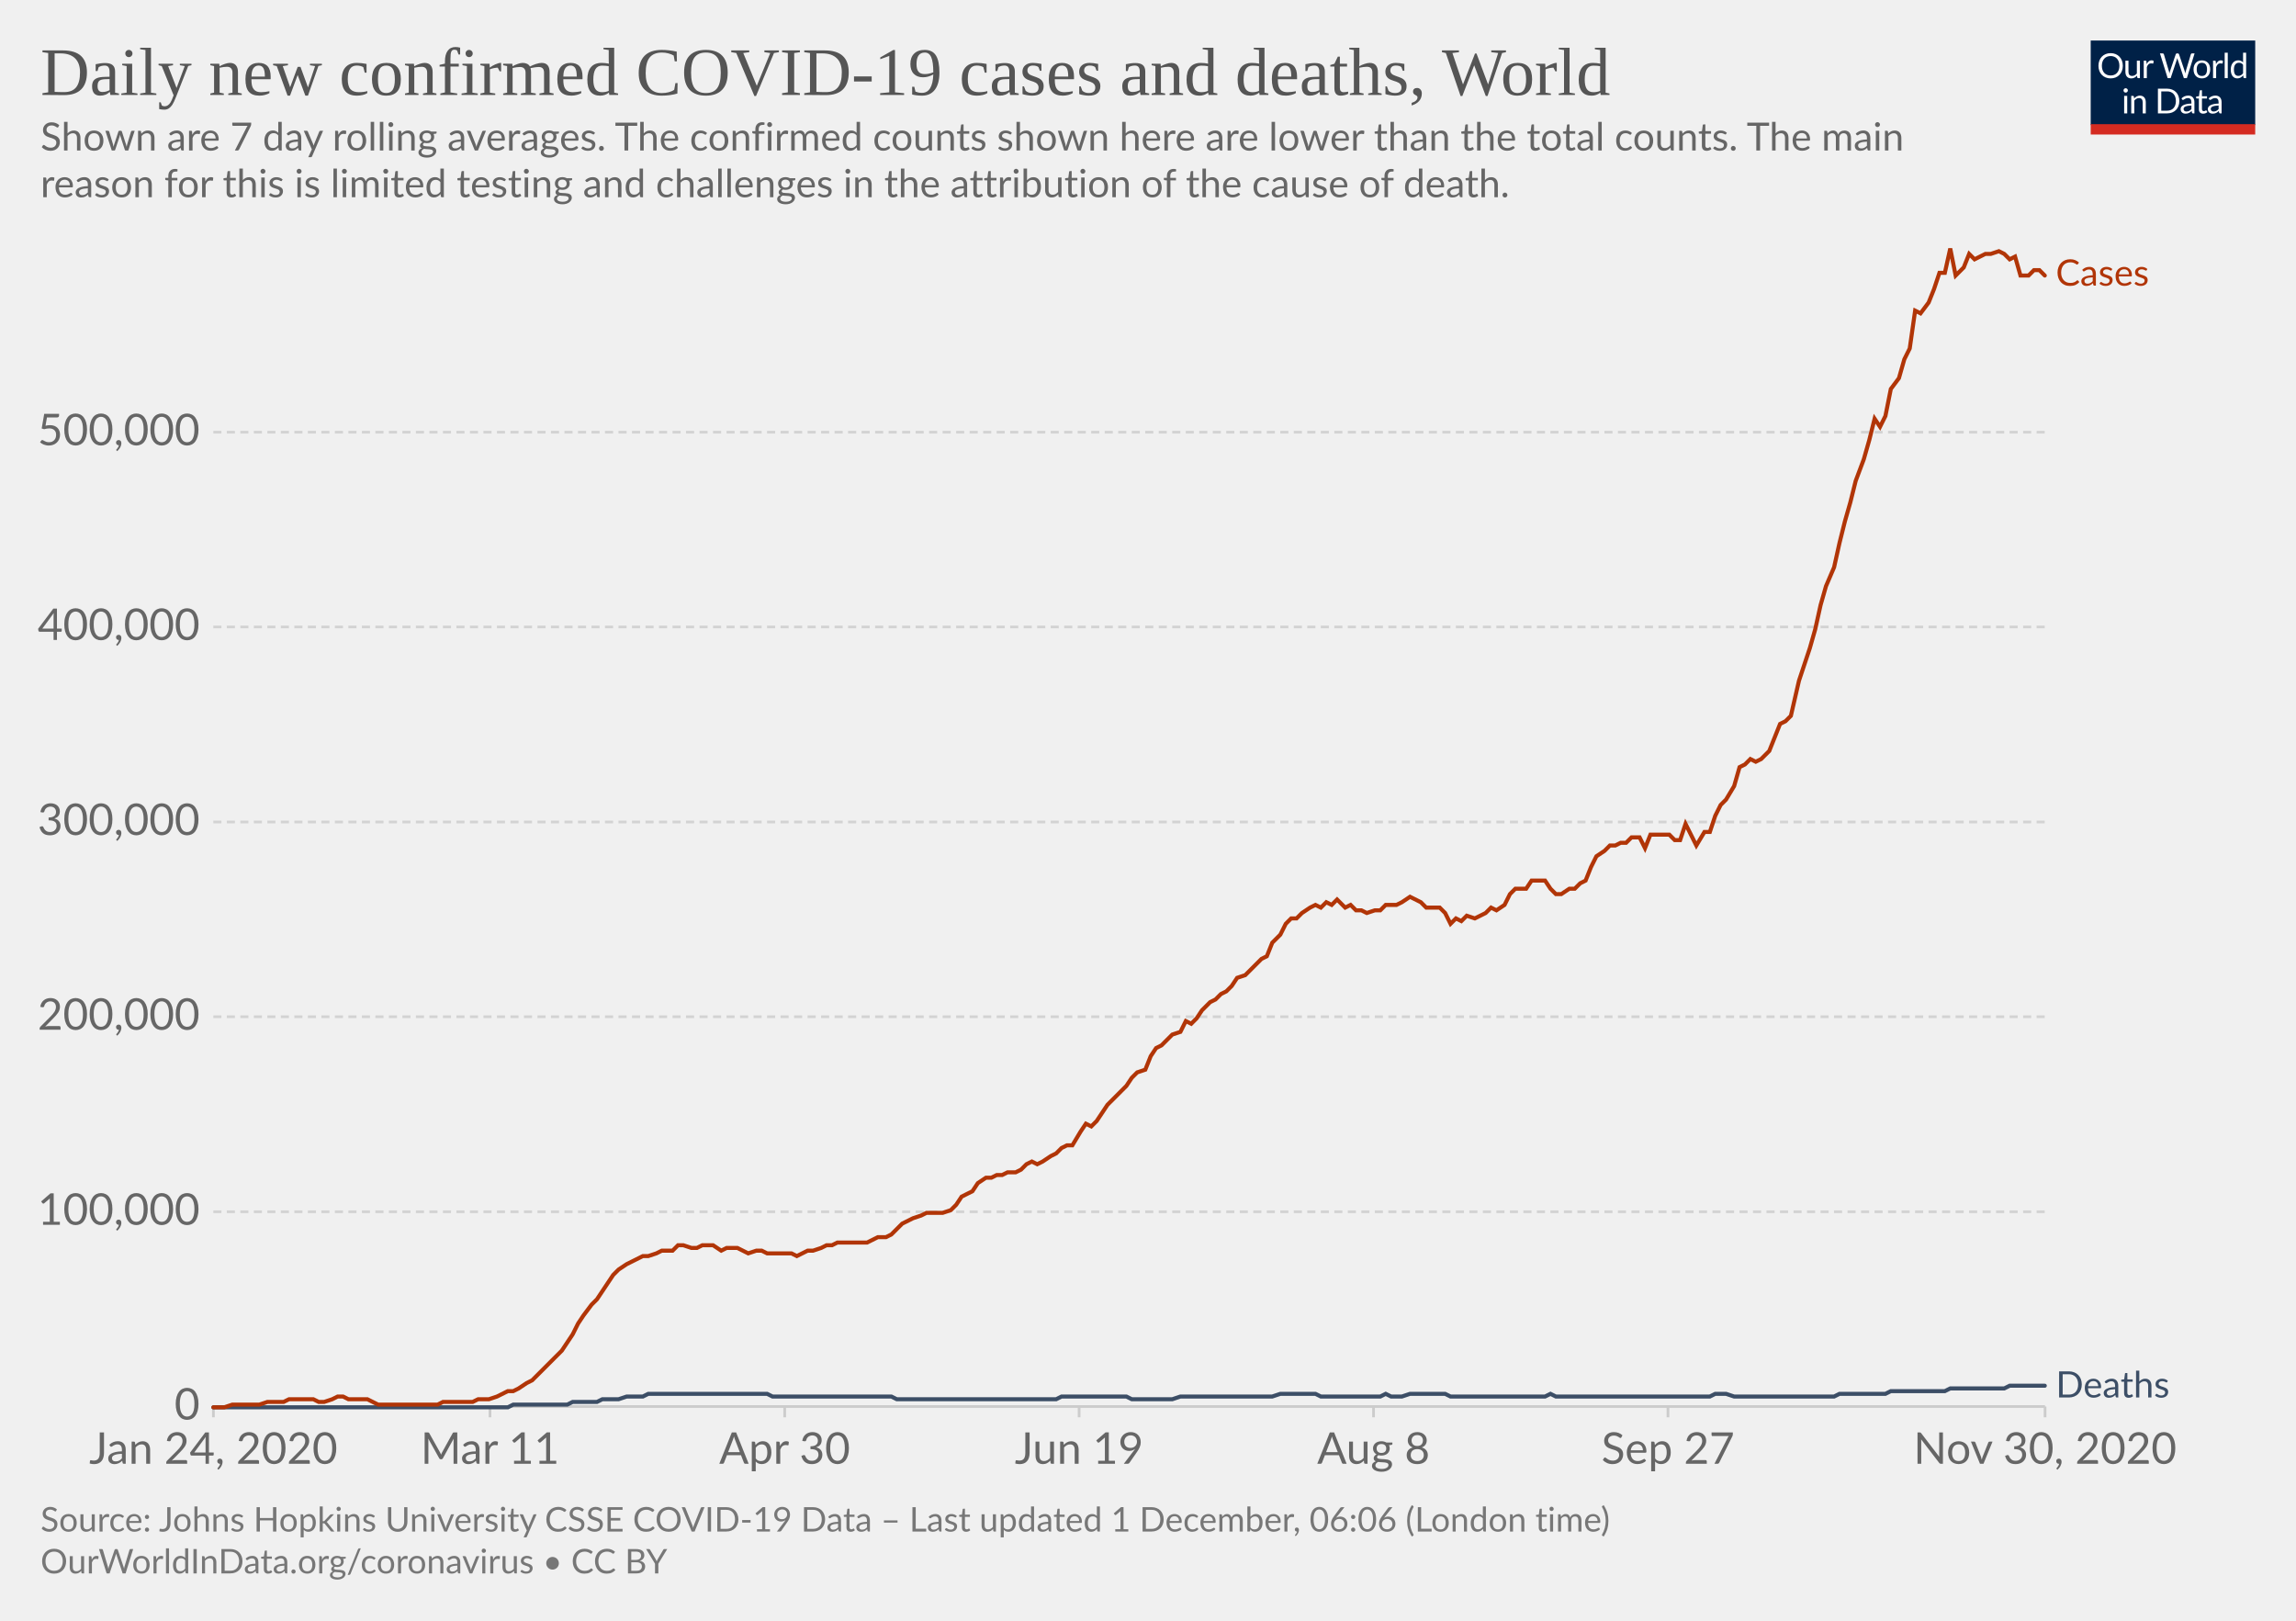
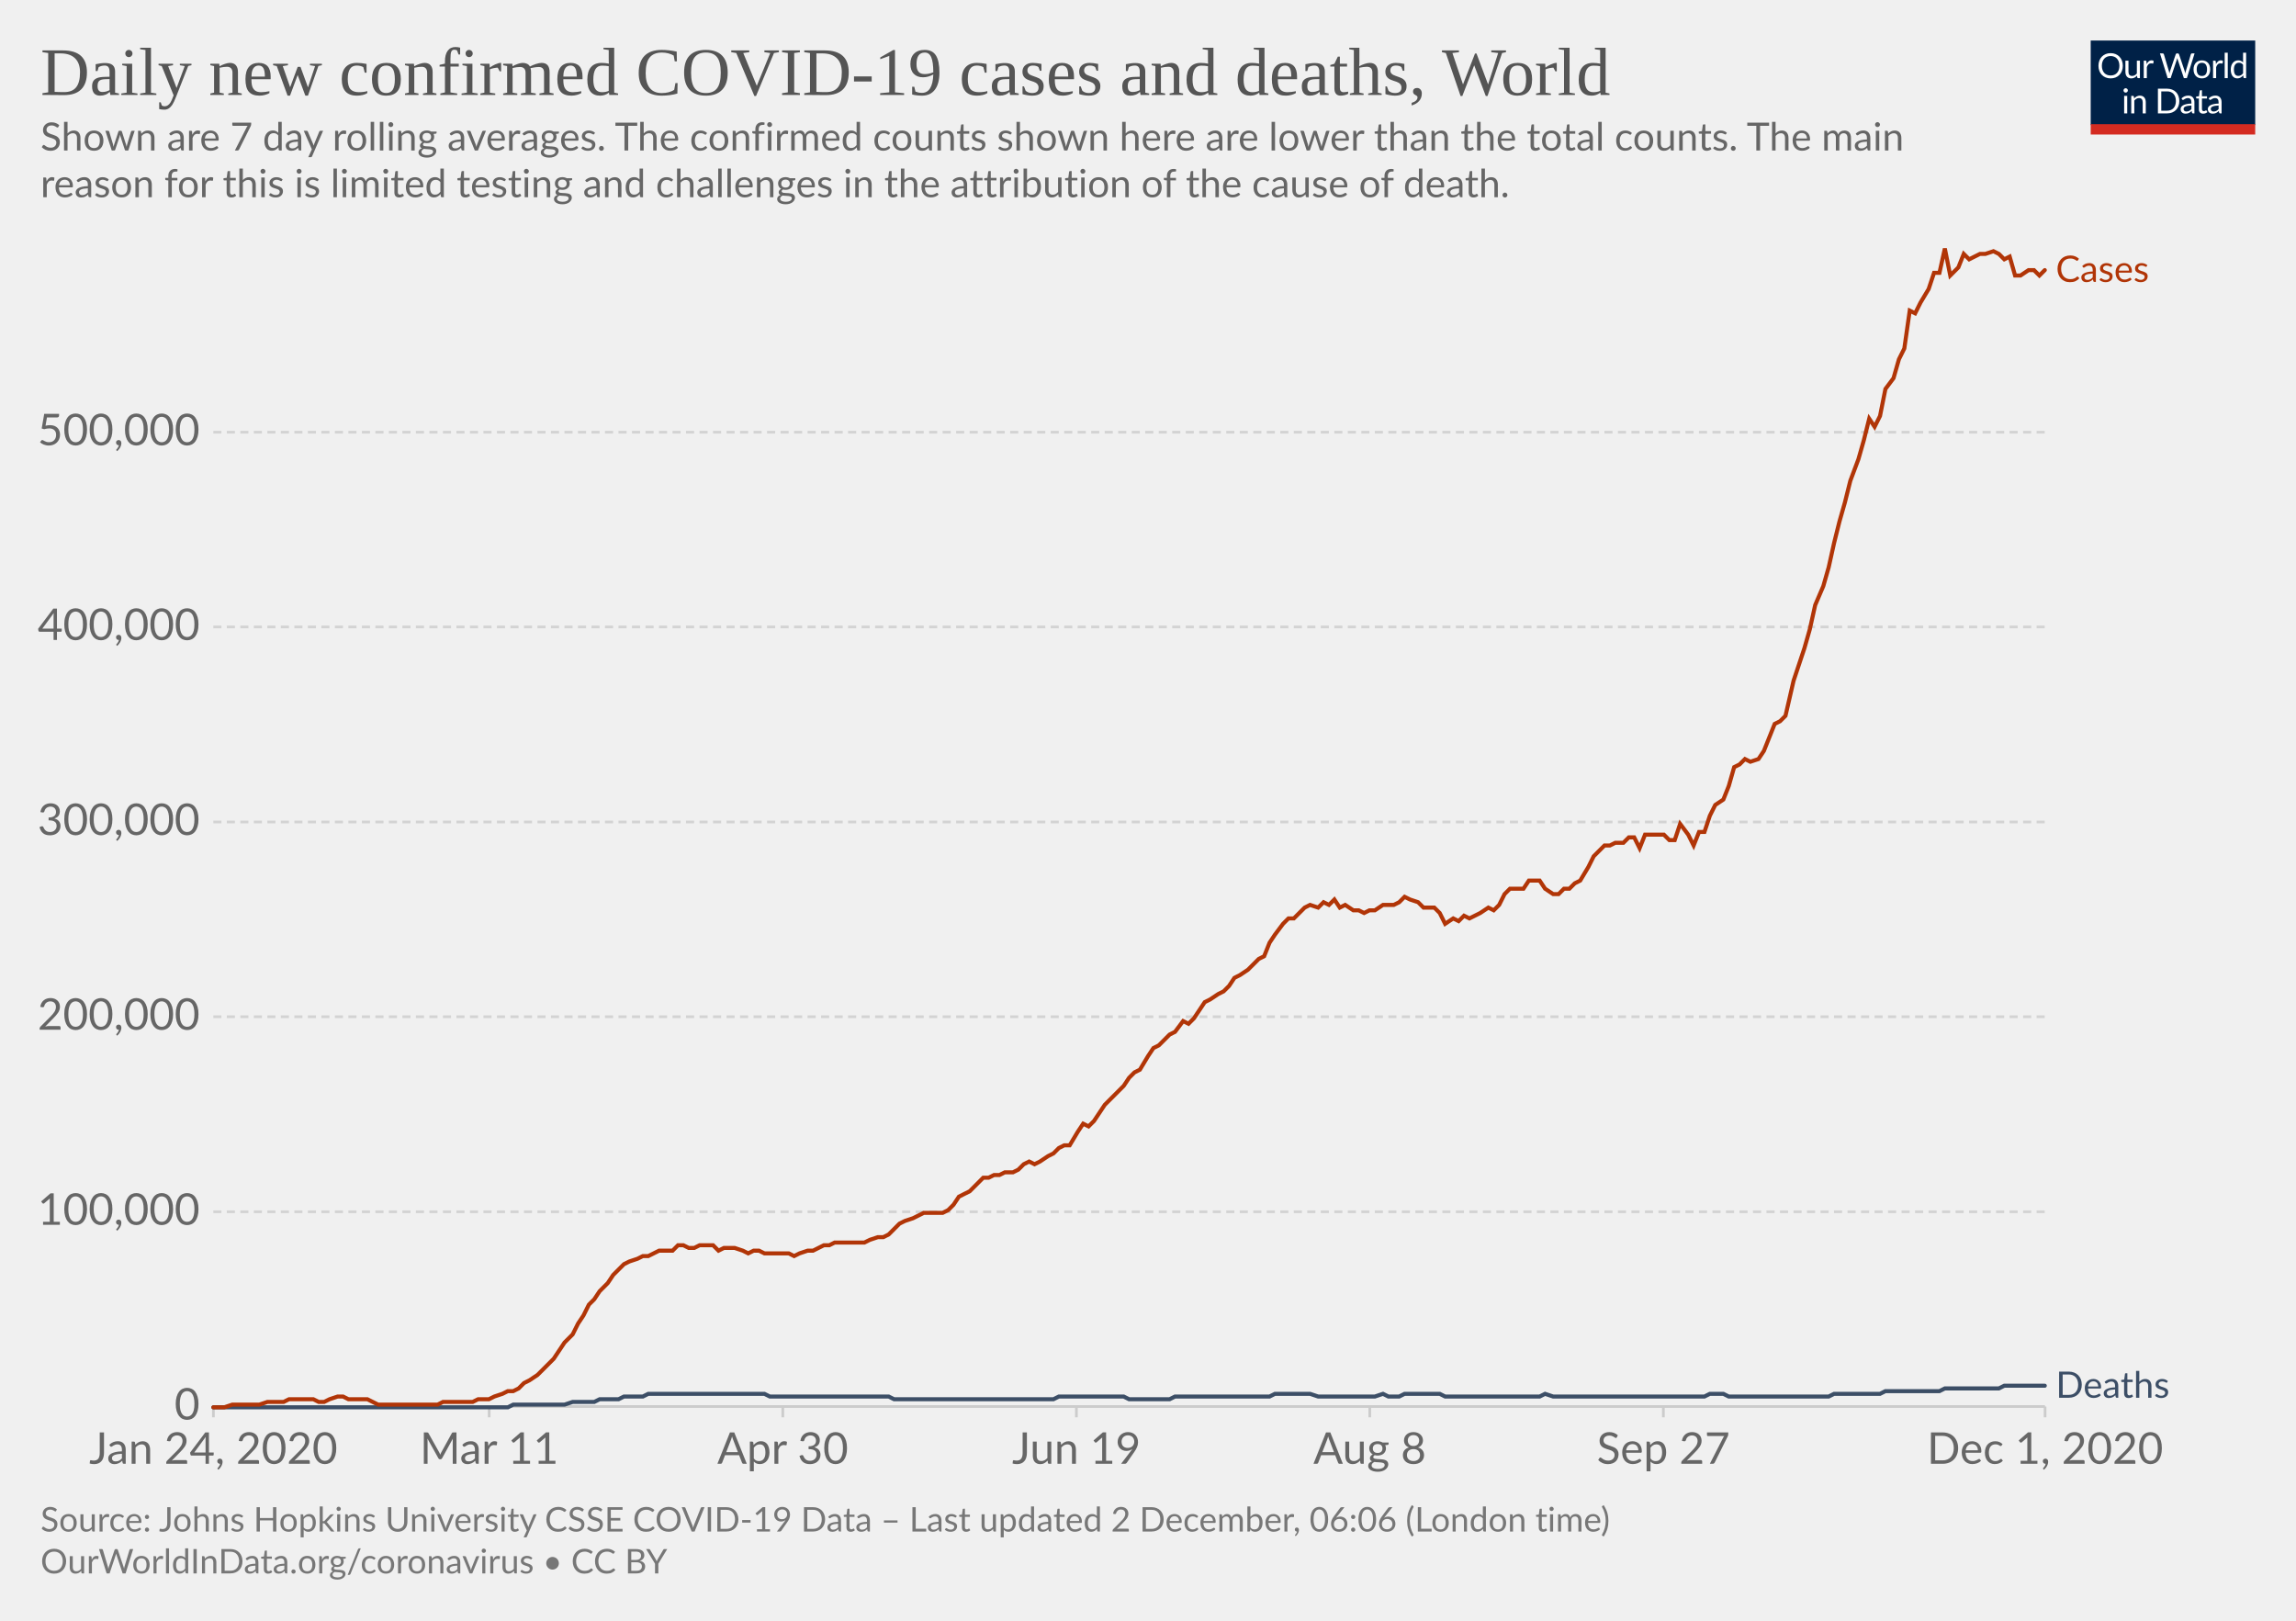
<svg xmlns="http://www.w3.org/2000/svg" version="1.1" style="background-color:#fff;-webkit-font-smoothing:antialiased" width="850" height="600" viewBox="0 0 850 600" font-family="Lato,'Helvetica Neue',Helvetica,Arial,sans-serif" font-size="18" text-rendering="optimizeLegibility">
  <g class="HeaderView">
    <g transform="matrix(.29 0 0 .29 774 15)">
      <svg width="210" height="120" viewBox="0 0 210 120" fill="none">
        <g clip-path="url(#clip0)">
          <path d="M0 0h210v107.89H0V0z" fill="#002147" />
          <path d="M40.98 32.25c0 2.36-.38 4.53-1.12 6.51a14.26 14.26 0 01-8.1 8.4c-1.9.78-4.02 1.17-6.34 1.17a16.6 16.6 0 01-6.33-1.17 14.31 14.31 0 01-8.08-8.4 18.29 18.29 0 01-1.12-6.51c0-2.36.38-4.53 1.12-6.5a14.32 14.32 0 018.07-8.44c1.92-.8 4.03-1.19 6.34-1.19 2.32 0 4.43.4 6.34 1.19 1.92.8 3.56 1.9 4.93 3.34a14.87 14.87 0 013.17 5.1 18.1 18.1 0 011.12 6.5zm-4.38 0c0-1.94-.26-3.68-.8-5.22a10.91 10.91 0 00-2.24-3.89 9.68 9.68 0 00-3.52-2.46 11.95 11.95 0 00-4.62-.86c-1.68 0-3.21.28-4.6.86a9.88 9.88 0 00-3.54 2.46 10.91 10.91 0 00-2.24 3.9c-.53 1.53-.8 3.27-.8 5.2 0 1.94.27 3.68.8 5.22a11.17 11.17 0 002.24 3.9 10.01 10.01 0 003.55 2.44c1.38.56 2.9.83 4.6.83 1.7 0 3.24-.27 4.61-.83a9.8 9.8 0 003.52-2.44 11.17 11.17 0 002.25-3.9c.53-1.54.8-3.28.8-5.21zm26.22-6.54V48H60.5c-.56 0-.9-.27-1.05-.81l-.31-2.4a12.45 12.45 0 01-3.26 2.6c-1.2.64-2.58.96-4.13.96-1.22 0-2.3-.2-3.24-.6a6.52 6.52 0 01-2.33-1.7 7.37 7.37 0 01-1.43-2.67c-.3-1.04-.46-2.2-.46-3.45V25.7h3.91v14.22c0 1.68.38 2.99 1.15 3.91.77.93 1.96 1.39 3.54 1.39 1.16 0 2.24-.27 3.23-.82a10.42 10.42 0 002.8-2.28V25.7h3.91zm8.61 4.47a9.94 9.94 0 012.6-3.56 5.64 5.64 0 013.76-1.3c.47 0 .92.05 1.34.15.44.1.83.27 1.17.49l-.3 2.92c-.09.37-.3.55-.66.55-.2 0-.5-.04-.9-.13a6.21 6.21 0 00-3.24.18c-.54.2-1.03.5-1.47.92-.42.4-.81.9-1.17 1.5-.33.58-.64 1.26-.92 2.02V48H67.7V25.71h2.25c.42 0 .72.08.88.25.16.16.27.44.33.83l.26 3.39zm61.16-13.7L122.75 48h-3.82l-7.99-24.05a21.95 21.95 0 01-.42-1.58 38.36 38.36 0 01-.44 1.58L102.05 48h-3.83L88.4 16.47h3.54c.38 0 .7.1.95.29.26.2.43.43.5.73l6.52 21.9c.1.4.2.83.28 1.28.1.46.2.94.29 1.46l.3-1.46c.12-.47.25-.9.38-1.27l7.41-21.91c.1-.25.26-.48.51-.69.27-.22.58-.33.95-.33h1.23c.38 0 .69.1.92.29.24.2.41.43.53.73l7.4 21.9a28.4 28.4 0 01.68 2.62 29.52 29.52 0 01.52-2.61l6.54-21.91c.07-.27.23-.5.48-.7.27-.21.58-.32.95-.32h3.32zm9.35 8.88c1.63 0 3.1.27 4.4.82a9.43 9.43 0 015.46 5.94c.5 1.4.74 2.98.74 4.73 0 1.76-.25 3.34-.74 4.75a9.43 9.43 0 01-5.46 5.92c-1.3.52-2.77.79-4.4.79-1.64 0-3.12-.27-4.44-.8a9.42 9.42 0 01-3.35-2.3c-.92-1-1.63-2.2-2.13-3.61-.49-1.41-.73-3-.73-4.75s.24-3.33.73-4.73c.5-1.43 1.2-2.64 2.13-3.63a9.4 9.4 0 013.35-2.31c1.32-.55 2.8-.82 4.44-.82zm0 19.89c2.2 0 3.84-.73 4.93-2.2 1.08-1.48 1.63-3.54 1.63-6.18 0-2.66-.55-4.72-1.63-6.2-1.09-1.49-2.73-2.23-4.93-2.23-1.12 0-2.09.2-2.93.57a5.7 5.7 0 00-2.06 1.65 7.5 7.5 0 00-1.24 2.67c-.26 1.04-.4 2.22-.4 3.54 0 2.64.55 4.7 1.64 6.18 1.1 1.47 2.76 2.2 4.99 2.2zm17.97-15.07a9.94 9.94 0 012.6-3.56 5.64 5.64 0 013.76-1.3c.47 0 .91.05 1.34.15.44.1.83.27 1.16.49l-.28 2.92c-.09.37-.31.55-.66.55-.2 0-.5-.04-.9-.13a6.2 6.2 0 00-3.24.18c-.54.2-1.03.5-1.47.92-.43.4-.82.9-1.17 1.5a13.1 13.1 0 00-.92 2.02V48h-3.94V25.71h2.24c.43 0 .72.08.88.25.17.16.28.44.33.83l.27 3.39zm15.04-14.59V48h-3.92V15.6h3.92zm19.55 15.43a6.22 6.22 0 00-2.38-2.05 6.7 6.7 0 00-2.86-.6c-2.07 0-3.66.75-4.77 2.23-1.12 1.48-1.68 3.6-1.68 6.33 0 1.46.13 2.7.38 3.74a7.29 7.29 0 001.1 2.56 4.35 4.35 0 001.78 1.45c.7.3 1.5.46 2.4.46 1.29 0 2.41-.3 3.36-.88a9.6 9.6 0 002.67-2.49V31.02zm3.91-15.43V48h-2.33c-.56 0-.9-.27-1.06-.81l-.35-2.71a12.13 12.13 0 01-3.25 2.77 8.28 8.28 0 01-4.23 1.06 7.31 7.31 0 01-6.14-2.9c-.73-.96-1.3-2.15-1.69-3.57a18.35 18.35 0 01.07-9.48 11.29 11.29 0 011.89-3.7 8.7 8.7 0 017.06-3.34 7.96 7.96 0 016.12 2.62V15.59h3.91zM46.61 70.71V93H42.7V70.71h3.91zm.84-7c0 .39-.08.75-.24 1.09a2.81 2.81 0 01-1.52 1.47 2.67 2.67 0 01-2.16 0 2.9 2.9 0 01-1.45-1.47 2.67 2.67 0 010-2.16c.15-.35.35-.65.6-.9.25-.27.53-.47.85-.62a2.67 2.67 0 012.16 0c.35.15.65.35.9.62.27.25.47.55.62.9.16.34.24.7.24 1.08zm7.97 10.24c.49-.54 1-1.04 1.54-1.48a9.85 9.85 0 013.66-1.84 8.96 8.96 0 015.43.35c.94.4 1.72.97 2.33 1.71a7.36 7.36 0 011.43 2.67c.32 1.04.49 2.19.49 3.45V93h-3.94V78.81c0-1.69-.4-3-1.17-3.92-.76-.93-1.93-1.4-3.5-1.4a6.6 6.6 0 00-3.25.83c-1 .56-1.92 1.31-2.77 2.27V93h-3.94V70.71h2.35c.56 0 .9.28 1.04.82l.3 2.42zm57.7 3.3c0 2.36-.37 4.5-1.11 6.44a14.3 14.3 0 01-3.17 4.98 14.1 14.1 0 01-4.93 3.2c-1.9.76-4.02 1.13-6.33 1.13H85.8V61.47h11.77c2.31 0 4.42.39 6.33 1.15a13.8 13.8 0 018.1 8.18 17.75 17.75 0 011.12 6.45zm-4.37 0c0-1.94-.26-3.67-.8-5.2a10.94 10.94 0 00-2.23-3.87 9.57 9.57 0 00-3.53-2.42 12.23 12.23 0 00-4.61-.83h-7.5v24.62h7.5c1.7 0 3.24-.28 4.61-.84a9.7 9.7 0 003.53-2.4 10.94 10.94 0 002.24-3.87c.53-1.53.8-3.26.8-5.2zm19.8 5.72c-1.8.06-3.34.2-4.62.44-1.26.22-2.3.51-3.1.88-.8.36-1.37.8-1.74 1.3-.35.5-.53 1.05-.53 1.67 0 .58.1 1.1.3 1.52a3 3 0 00.76 1.05c.34.27.73.46 1.17.6.45.11.94.17 1.45.17a7.28 7.28 0 003.5-.81 11.95 11.95 0 002.82-2.2v-4.62zm-12.65-9.11a12.73 12.73 0 013.98-2.66c1.43-.59 3-.88 4.73-.88 1.25 0 2.36.2 3.33.61a6.81 6.81 0 013.94 4.38c.33 1.04.5 2.19.5 3.43V93h-1.74a1.8 1.8 0 01-.88-.18c-.2-.13-.36-.38-.48-.74l-.44-2.12c-.59.55-1.16 1.03-1.72 1.46a9.48 9.48 0 01-3.74 1.7c-.69.15-1.46.23-2.3.23-.87 0-1.69-.12-2.45-.35a5.34 5.34 0 01-3.34-2.93 6.64 6.64 0 01-.49-2.64c0-.88.25-1.72.73-2.53a6.33 6.33 0 012.35-2.17c1.09-.63 2.5-1.15 4.25-1.54 1.75-.41 3.89-.65 6.42-.7v-1.75c0-1.73-.37-3.03-1.12-3.91-.75-.9-1.84-1.34-3.28-1.34-.97 0-1.78.12-2.44.37-.64.23-1.2.5-1.7.81l-1.23.82c-.33.23-.67.35-1 .35-.27 0-.5-.07-.69-.2a2.1 2.1 0 01-.48-.53l-.7-1.25zm27.67 19.5c-1.76 0-3.12-.5-4.07-1.48-.94-.98-1.41-2.4-1.41-4.25V74h-2.68a.9.9 0 01-.6-.2c-.16-.14-.24-.36-.24-.66v-1.56l3.65-.46.9-6.89a.9.9 0 01.29-.52.88.88 0 01.62-.22H142v7.67h6.44V74H142v13.38c0 .94.22 1.63.68 2.09.45.45 1.04.68 1.76.68a3.21 3.21 0 001.85-.53l.55-.35c.16-.12.3-.18.41-.18.2 0 .4.13.55.38l1.15 1.87a7.45 7.45 0 01-2.44 1.5c-.96.35-1.94.52-2.95.52zm19.68-10.4c-1.8.07-3.34.21-4.62.45-1.26.22-2.3.51-3.1.88-.8.36-1.37.8-1.74 1.3-.35.5-.53 1.05-.53 1.67 0 .58.1 1.1.3 1.52.18.42.44.77.76 1.05.34.27.73.46 1.17.6.45.11.94.17 1.45.17a7.3 7.3 0 003.5-.81 12.04 12.04 0 002.82-2.2v-4.62zm-12.65-9.1a12.72 12.72 0 013.99-2.66c1.42-.59 3-.88 4.72-.88 1.25 0 2.36.2 3.33.61a6.81 6.81 0 013.94 4.38c.33 1.04.5 2.19.5 3.43V93h-1.74a1.8 1.8 0 01-.88-.18c-.2-.13-.36-.38-.48-.74l-.44-2.12c-.59.55-1.16 1.03-1.72 1.46a9.48 9.48 0 01-3.74 1.7c-.69.15-1.46.23-2.3.23-.87 0-1.69-.12-2.45-.35a5.33 5.33 0 01-3.34-2.93 6.62 6.62 0 01-.49-2.64c0-.88.25-1.72.73-2.53a6.33 6.33 0 012.35-2.17c1.09-.63 2.5-1.15 4.25-1.54a31.2 31.2 0 016.42-.7v-1.75c0-1.73-.37-3.03-1.12-3.91-.75-.9-1.84-1.34-3.28-1.34-.97 0-1.78.12-2.44.37-.64.23-1.2.5-1.7.81-.46.3-.87.57-1.22.82-.34.23-.68.35-1.02.35-.26 0-.49-.07-.68-.2a1.88 1.88 0 01-.48-.53l-.7-1.25z" fill="#fff" />
          <path fill="#D42B21" d="M0 106.79h210V120H0z" />
        </g>
        <defs>
          <clipPath id="clip0">
            <path fill="#fff" d="M0 0h210v120H0z" />
          </clipPath>
        </defs>
      </svg>
    </g>
    <a href="https://ourworldindata.org/grapher/daily-covid-cases-deaths-7-day-ra?time=2020-01-02..latest" target="_blank" rel="noopener" font-family="&quot;Playfair Display&quot;,Georgia,&quot;Times New Roman&quot;,serif">
      <text font-size="25.2" x="15" y="35.2" fill="#555">
        <tspan x="15" y="35.16">Daily new confirmed COVID-19 cases and deaths, World</tspan>
      </text>
    </a>
    <text font-size="14.4" x="15" y="55.7" fill="#666">
      <tspan x="15" y="55.72">Shown are 7 day rolling averages. The confirmed counts shown here are lower than the total counts. The main</tspan>
      <tspan x="15" y="73">reason for this is limited testing and challenges in the attribution of the cause of death.</tspan>
    </text>
  </g>
  <g class="LineChart">
    <defs>
      <clipPath id="a">
        <path d="M68.97 0h830v899.4h-830z" />
      </clipPath>
    </defs>
    <g class="DualAxisView">
      <g class="HorizontalAxis">
-         <path stroke="#ccc" d="M79 520.7v4M181.4 520.7v4M290.5 520.7v4M399.5 520.7v4M508.5 520.7v4M617.5 520.7v4M757.1 520.7v4" />
+         <path stroke="#ccc" d="M79 520.7v4M181.1 520.7v4M289.8 520.7v4M398.5 520.7v4M507.1 520.7v4M615.8 520.7v4M757.1 520.7v4" />
        <text x="79" y="541.9" fill="#666" text-anchor="middle" font-size="16.2">Jan 24, 2020</text>
-         <text x="181.4" y="541.9" fill="#666" text-anchor="middle" font-size="16.2">Mar 11</text>
-         <text x="290.5" y="541.9" fill="#666" text-anchor="middle" font-size="16.2">Apr 30</text>
-         <text x="399.5" y="541.9" fill="#666" text-anchor="middle" font-size="16.2">Jun 19</text>
-         <text x="508.5" y="541.9" fill="#666" text-anchor="middle" font-size="16.2">Aug 8</text>
-         <text x="617.5" y="541.9" fill="#666" text-anchor="middle" font-size="16.2">Sep 27</text>
-         <text x="757.1" y="541.9" fill="#666" text-anchor="middle" font-size="16.2">Nov 30, 2020</text>
+         <text x="181.1" y="541.9" fill="#666" text-anchor="middle" font-size="16.2">Mar 11</text>
+         <text x="289.8" y="541.9" fill="#666" text-anchor="middle" font-size="16.2">Apr 30</text>
+         <text x="398.5" y="541.9" fill="#666" text-anchor="middle" font-size="16.2">Jun 19</text>
+         <text x="507.1" y="541.9" fill="#666" text-anchor="middle" font-size="16.2">Aug 8</text>
+         <text x="615.8" y="541.9" fill="#666" text-anchor="middle" font-size="16.2">Sep 27</text>
+         <text x="757.1" y="541.9" fill="#666" text-anchor="middle" font-size="16.2">Dec 1, 2020</text>
      </g>
      <g class="VerticalAxis" fill="#666" dominant-baseline="middle" text-anchor="end" font-size="16.2">
        <text x="73.97" y="520.7">0</text>
        <text x="73.97" y="448.6">100,000</text>
        <text x="73.97" y="376.4">200,000</text>
        <text x="73.97" y="304.3">300,000</text>
        <text x="73.97" y="232.1">400,000</text>
        <text x="73.97" y="160">500,000</text>
      </g>
      <g class="AxisGridLines horizontalLines">
        <path stroke="#ccc" d="M78.97 520.7h678.1" />
        <path stroke="#d3d3d3" stroke-dasharray="3,2" d="M78.97 448.6h678.1M78.97 376.4h678.1M78.97 304.3h678.1M78.97 232.1h678.1M78.97 160h678.1" />
      </g>
    </g>
    <g clip-path="url(#a)">
      <g class="LineLabels" cursor="default">
        <g class="legendMark">
-           <text font-size="13.5" x="761.1" y="105.8" fill="#B13507">
-             <tspan x="761.07" y="105.75">Cases</tspan>
+           <text font-size="13.5" x="761.1" y="104.3" fill="#B13507">
+             <tspan x="761.07" y="104.35">Cases</tspan>
          </text>
        </g>
        <g class="legendMark">
-           <text font-size="13.5" x="761.1" y="517.3" fill="#3C4E66">
-             <tspan x="761.07" y="517.35">Deaths</tspan>
+           <text font-size="13.5" x="761.1" y="517.4" fill="#3C4E66">
+             <tspan x="761.07" y="517.45">Deaths</tspan>
          </text>
        </g>
      </g>
      <g class="Lines">
        <g class="key-World_0">
-           <path stroke="#3C4E66" stroke-linecap="round" d="M79 521h109l2-1h20l2-1h9l2-1h6l3-1h6l2-1h44l2 1h44l2 1h59l2-1h24l2 1h15l3-1h34l3-1h13l2 1h22l2-1 2 1h4l3-1h13l2 1h35l2-1 2 1h57l2-1h4l3 1h37l2-1h17l2-1h20l2-1h20l2-1h13" fill="none" stroke-width="1.5" />
+           <path stroke="#3C4E66" stroke-linecap="round" d="M79 521h109l2-1h19l3-1h8l2-1h7l2-1h7l2-1h43l2 1h44l2 1h59l2-1h24l2 1h15l2-1h35l2-1h13l3 1h21l3-1 2 1h4l2-1h13l2 1h35l2-1 3 1h56l2-1h5l2 1h37l2-1h17l2-1h20l2-1h20l2-1h15" fill="none" stroke-width="1.5" />
        </g>
        <g class="key-World_1">
-           <path stroke="#B13507" stroke-linecap="round" d="M79 521h4l3-1h10l3-1h6l2-1h9l2 1h2l3-1 2-1h2l2 1h7l2 1 2 1h22l2-1h11l2-1h4l3-1 2-1 2-1h2l2-1 3-2 2-1 2-2 2-2 2-2 2-2 3-3 2-3 2-3 2-4 2-3 3-4 2-2 2-3 2-3 2-3 2-2 3-2 2-1 2-1 2-1h2l3-1 2-1h4l2-2h2l3 1h2l2-1h4l3 2 2-1h4l2 1 2 1 3-1h2l2 1h9l2 1 2-1 2-1h2l3-1 2-1h2l2-1h11l2-1 2-1h3l2-1 2-2 2-2 2-1 2-1 3-1 2-1h6l3-1 2-2 2-3 2-1 2-1 2-3 3-2h2l2-1h2l2-1h3l2-1 2-2 2-1 2 1 2-1 3-2 2-1 2-2 2-1h2l3-5 2-3 2 1 2-2 2-3 2-3 3-3 2-2 2-2 2-3 2-2 3-1 2-5 2-3 2-1 2-2 2-2 3-1 2-4 2 1 2-2 2-3 3-3 2-1 2-2 2-1 2-2 2-3 3-1 2-2 2-2 2-2 2-1 2-5 3-3 2-4 2-2h2l2-2 3-2 2-1 2 1 2-2 2 1 2-2 3 3 2-1 2 2h2l2 1 3-1h2l2-2h4l2-1 3-2 2 1 2 1 2 2h5l2 2 2 4 2-2 2 1 2-2 3 1 2-1 2-1 2-2 2 1 3-2 2-4 2-2h4l2-3h5l2 3 2 2h2l3-2h2l2-2 2-1 2-5 2-4 3-2 2-2h2l2-1h2l2-2h3l2 4 2-5h7l2 2h2l2-6 2 4 2 4 3-5h2l2-6 2-4 2-2 3-5 2-7 2-1 2-2 2 1 2-1 3-3 2-5 2-5 2-1 2-2 3-13 2-6 2-6 2-7 2-9 2-7 3-7 2-9 2-8 2-7 2-8 3-8 2-7 2-8 2 3 2-4 2-10 3-4 2-7 2-4 2-14 2 1 3-4 2-5 2-6h2l2-9 2 10 3-3 2-5 2 2 2-1 2-1h2l3-1 2 1 2 2 2-1 2 7h3l2-2h2l2 2" fill="none" stroke-width="1.5" />
+           <path stroke="#B13507" stroke-linecap="round" d="M79 521h4l3-1h10l3-1h6l2-1h9l2 1h2l2-1 3-1h2l2 1h7l2 1 2 1h22l2-1h11l2-1h4l2-1 3-1 2-1h2l2-1 2-2 2-1 3-2 2-2 2-2 2-2 2-3 2-3 3-3 2-4 2-3 2-4 2-2 2-3 3-3 2-3 2-2 2-2 2-1 3-1 2-1h2l2-1 2-1h5l2-2h2l2 1h2l2-1h5l2 2 2-1h4l3 1 2 1 2-1h2l2 1h9l2 1 2-1 3-1h2l2-1 2-1h2l2-1h11l2-1 3-1h2l2-1 2-2 2-2 2-1 3-1 2-1 2-1h7l2-1 2-2 2-3 2-1 2-1 3-3 2-2h2l2-1h2l2-1h3l2-1 2-2 2-1 2 1 2-1 3-2 2-1 2-2 2-1h2l3-5 2-3 2 1 2-2 2-3 2-3 3-3 2-2 2-2 2-3 2-2 2-1 3-5 2-3 2-1 2-2 2-2 2-1 3-4 2 1 2-2 2-3 2-3 2-1 3-2 2-1 2-2 2-3 2-1 3-2 2-2 2-2 2-1 2-5 2-3 3-4 2-2h2l2-2 2-2 2-1 3 1 2-2 2 1 2-2 2 3 2-1 3 2h2l2 1 2-1h2l3-2h4l2-1 2-2 2 1 3 1 2 2h4l2 2 2 4 3-2 2 1 2-2 2 1 2-1 2-1 3-2 2 1 2-2 2-4 2-2h5l2-3h4l2 3 3 2h2l2-2h2l2-2 2-1 3-5 2-4 2-2 2-2h2l2-1h3l2-2h2l2 4 2-5h7l2 2h2l2-6 3 4 2 4 2-5h2l2-6 2-4 3-2 2-5 2-7 2-1 2-2 2 1 3-1 2-3 2-5 2-5 2-1 2-2 3-13 2-6 2-6 2-7 2-9 3-7 2-7 2-9 2-8 2-7 2-8 3-8 2-7 2-8 2 3 2-4 2-10 3-4 2-7 2-4 2-14 2 1 2-4 3-5 2-6h2l2-9 2 10 3-3 2-5 2 2 2-1 2-1h2l3-1 2 1 2 2 2-1 2 7h2l3-2h2l2 2 2-2" fill="none" stroke-width="1.5" />
        </g>
      </g>
    </g>
  </g>
  <g class="SourcesFooter" fill="#777">
    <g class="clickable" fill="#777">
      <text font-size="12.6" x="15" y="567">
-         <tspan x="15" y="566.98">Source: Johns Hopkins University CSSE COVID-19 Data – Last updated 1 December, 06:06 (London time)</tspan>
+         <tspan x="15" y="566.98">Source: Johns Hopkins University CSSE COVID-19 Data – Last updated 2 December, 06:06 (London time)</tspan>
      </text>
    </g>
    <text font-size="12.6" x="15" y="582.5">
      <tspan x="15" y="582.48">
        <a target="_blank" href="https://ourworldindata.org/coronavirus" fill="#777">OurWorldInData.org/coronavirus</a> • <a class="cclogo" href="http://creativecommons.org/licenses/by/4.0/deed.en_US" target="_blank" fill="#777">CC BY</a>
      </tspan>
    </text>
  </g>
</svg>
